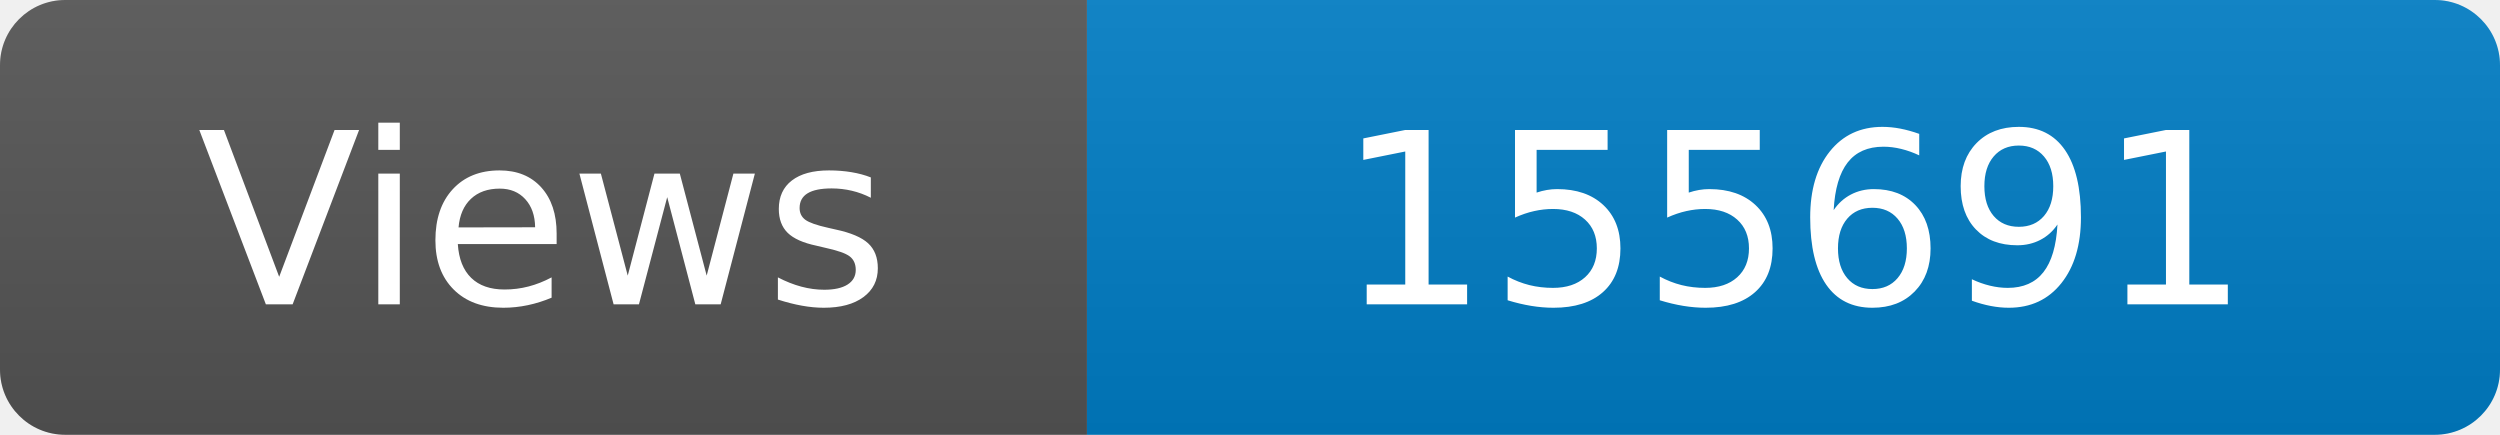
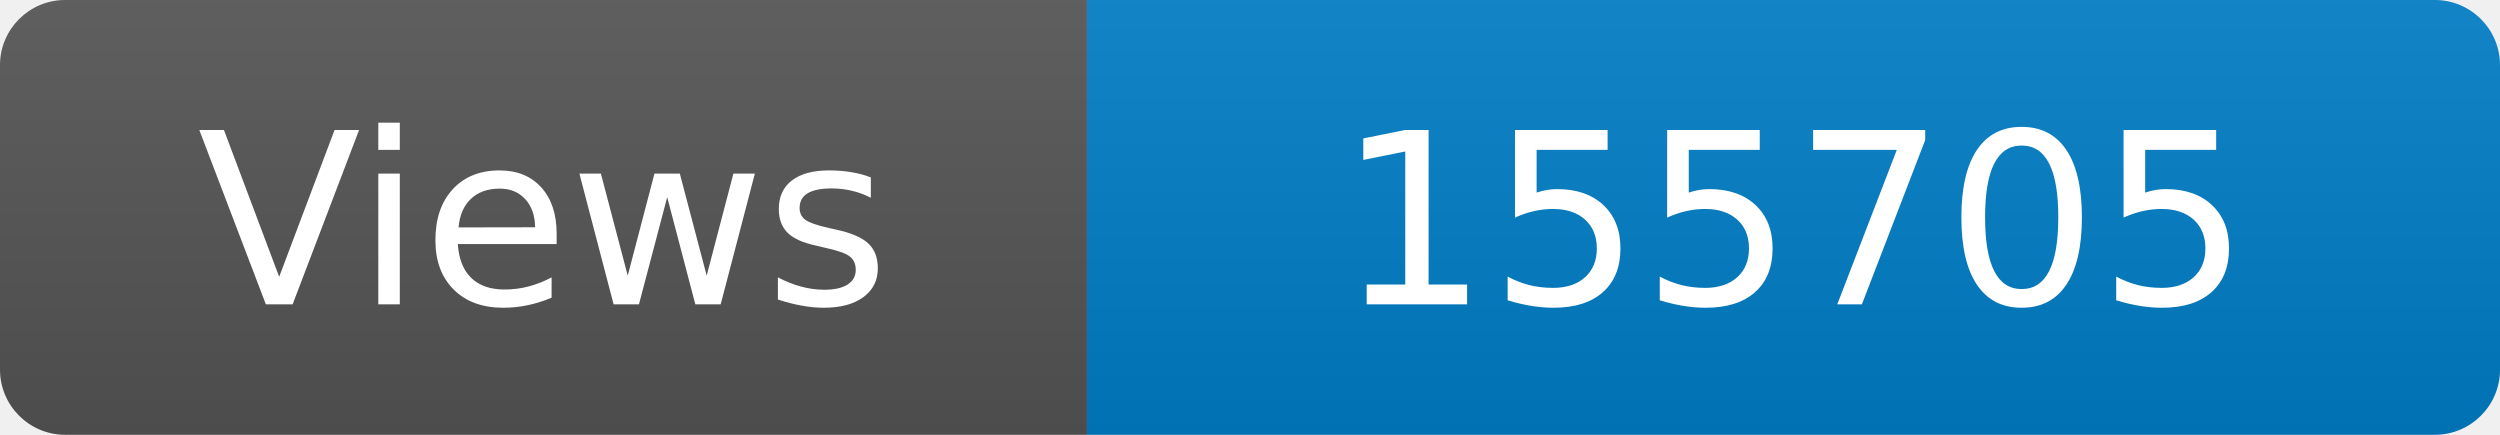
<svg xmlns="http://www.w3.org/2000/svg" width="115" height="20" role="img" aria-label="Maintained?: yes">
  <linearGradient id="s" x2="0" y2="100%">
    <stop offset="0" stop-color="#bbb" stop-opacity=".1" />
    <stop offset="1" stop-opacity=".1" />
  </linearGradient>
  <clipPath id="r">
    <rect width="115" height="20" rx="3" fill="#fff" />
  </clipPath>
  <g clip-path="url(#r)">
    <rect width="50" height="20" fill="#555" />
    <rect x="50" width="160" height="20" fill="#007ec6" />
    <rect width="115" height="20" fill="url(#s)" />
  </g>
  <g fill="#fff" text-anchor="middle" font-family="Verdana,Geneva,DejaVu Sans,sans-serif" font-size="110">
    <text x="250" y="140" transform="scale(.1)" fill="#fff">Views</text>
-     <text x="825" y="140" transform="scale(.1)" fill="#fff">155691</text>
+     <text x="825" y="140" transform="scale(.1)" fill="#fff">155705</text>
  </g>
</svg>
